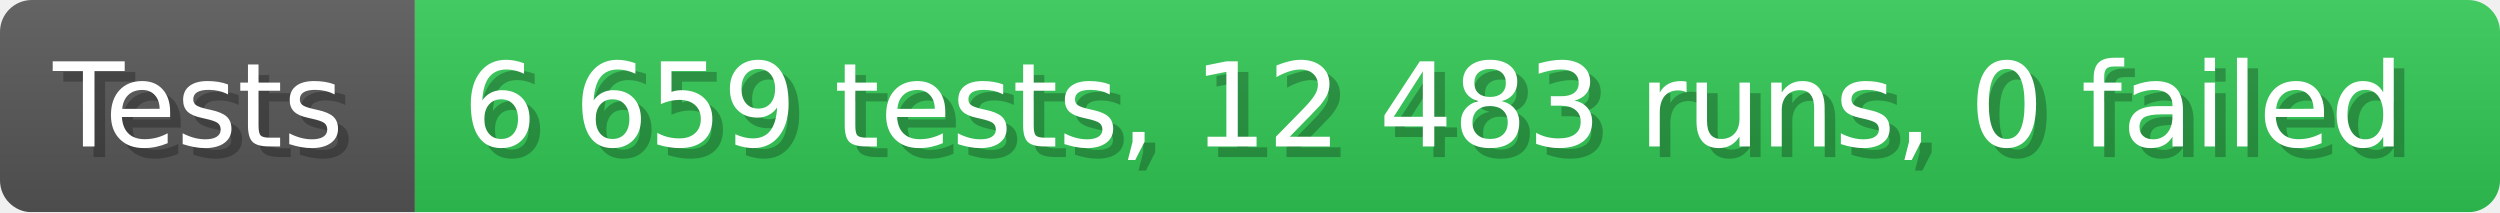
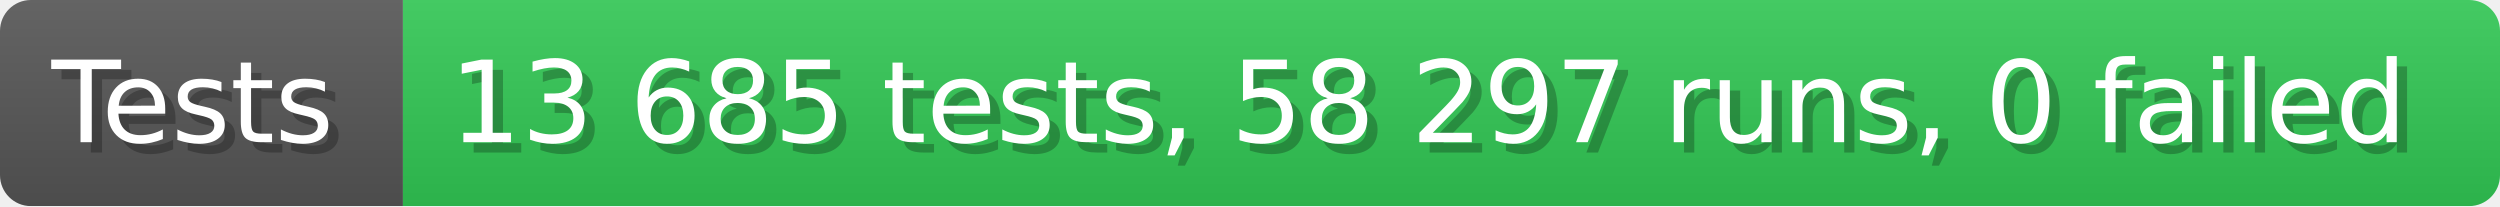
- <svg xmlns="http://www.w3.org/2000/svg" width="235.6" height="20" viewBox="0 0 2356 200" role="img" aria-label="Tests: 6 659 tests, 12 483 runs, 0 failed">
+ <svg xmlns="http://www.w3.org/2000/svg" width="242.6" height="20" viewBox="0 0 2426 200" role="img" aria-label="Tests: 13 685 tests, 58 297 runs, 0 failed">
  <linearGradient id="a" x2="0" y2="100%">
    <stop offset="0" stop-opacity=".1" stop-color="#EEE" />
    <stop offset="1" stop-opacity=".1" />
  </linearGradient>
  <mask id="m">
-     <rect width="2356" height="200" rx="30" fill="#FFF" />
+     <rect width="2426" height="200" rx="30" fill="#FFF" />
  </mask>
  <g mask="url(#m)">
    <rect width="391" height="200" fill="#555" />
-     <rect width="1965" height="200" fill="#31c653" x="391" />
-     <rect width="2356" height="200" fill="url(#a)" />
+     <rect width="2035" height="200" fill="#31c653" x="391" />
+     <rect width="2426" height="200" fill="url(#a)" />
  </g>
  <g aria-hidden="true" fill="#fff" text-anchor="start" font-family="Verdana,DejaVu Sans,sans-serif" font-size="110">
    <text x="60" y="148" textLength="291" fill="#000" opacity="0.25">Tests</text>
    <text x="50" y="138" textLength="291">Tests</text>
-     <text x="446" y="148" textLength="1865" fill="#000" opacity="0.25">6 659 tests, 12 483 runs, 0 failed</text>
-     <text x="436" y="138" textLength="1865">6 659 tests, 12 483 runs, 0 failed</text>
+     <text x="446" y="148" textLength="1935" fill="#000" opacity="0.25">13 685 tests, 58 297 runs, 0 failed</text>
+     <text x="436" y="138" textLength="1935">13 685 tests, 58 297 runs, 0 failed</text>
  </g>
</svg>
